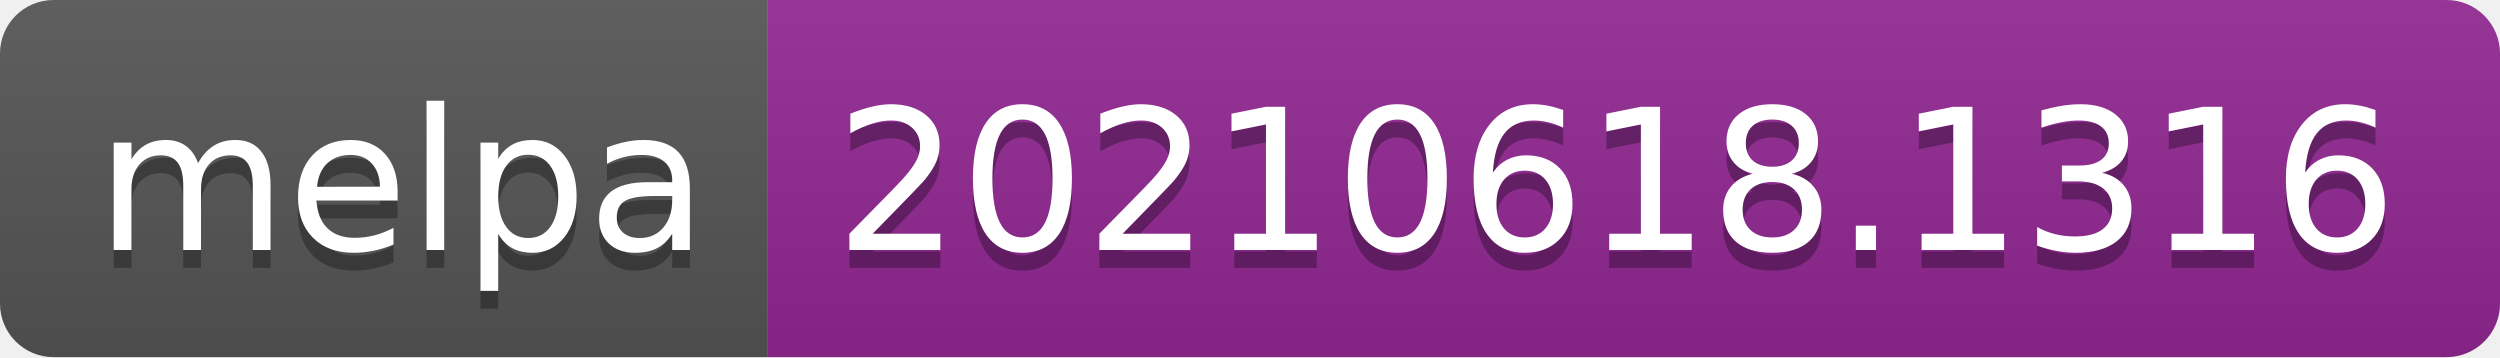
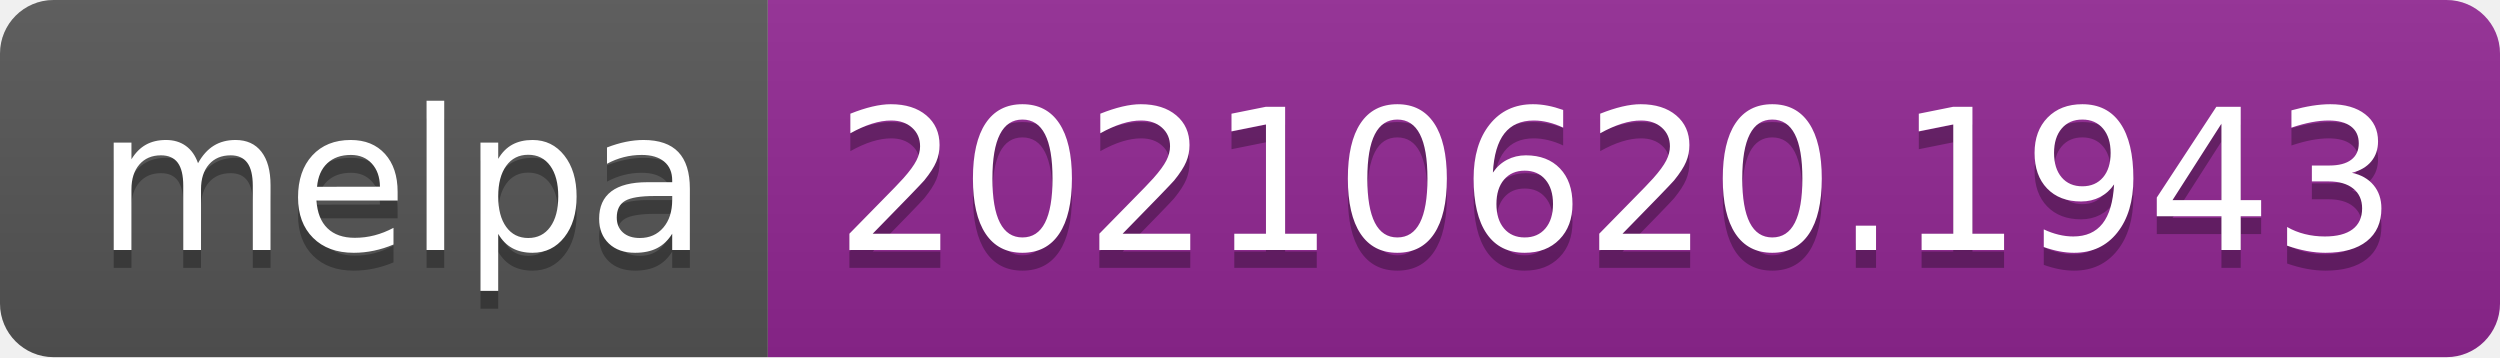
- <svg xmlns="http://www.w3.org/2000/svg" width="140" height="20" role="img" aria-label="melpa: 20210618.1316">
+ <svg xmlns="http://www.w3.org/2000/svg" width="140" height="20" role="img" aria-label="melpa: 20210620.1943">
  <linearGradient id="s" x2="0" y2="100%">
    <stop offset="0" stop-color="#bbb" stop-opacity=".1" />
    <stop offset="1" stop-opacity=".1" />
  </linearGradient>
  <clipPath id="r">
    <rect width="140" height="20" rx="3" fill="#fff" />
  </clipPath>
  <g clip-path="url(#r)">
    <rect width="43" height="20" fill="#555" />
    <rect x="43" width="97" height="20" fill="#922793" />
    <rect width="140" height="20" fill="url(#s)" />
  </g>
  <g fill="#fff" text-anchor="middle" font-family="Verdana,Geneva,DejaVu Sans,sans-serif" text-rendering="geometricPrecision" font-size="110">
    <text aria-hidden="true" x="225" y="150" fill="#010101" fill-opacity=".3" transform="scale(.1)" textLength="330">melpa</text>
    <text x="225" y="140" transform="scale(.1)" fill="#fff" textLength="330">melpa</text>
-     <text aria-hidden="true" x="905" y="150" fill="#010101" fill-opacity=".3" transform="scale(.1)" textLength="870">20210618.1316</text>
-     <text x="905" y="140" transform="scale(.1)" fill="#fff" textLength="870">20210618.1316</text>
+     <text aria-hidden="true" x="905" y="150" fill="#010101" fill-opacity=".3" transform="scale(.1)" textLength="870">20210620.1943</text>
+     <text x="905" y="140" transform="scale(.1)" fill="#fff" textLength="870">20210620.1943</text>
  </g>
</svg>
